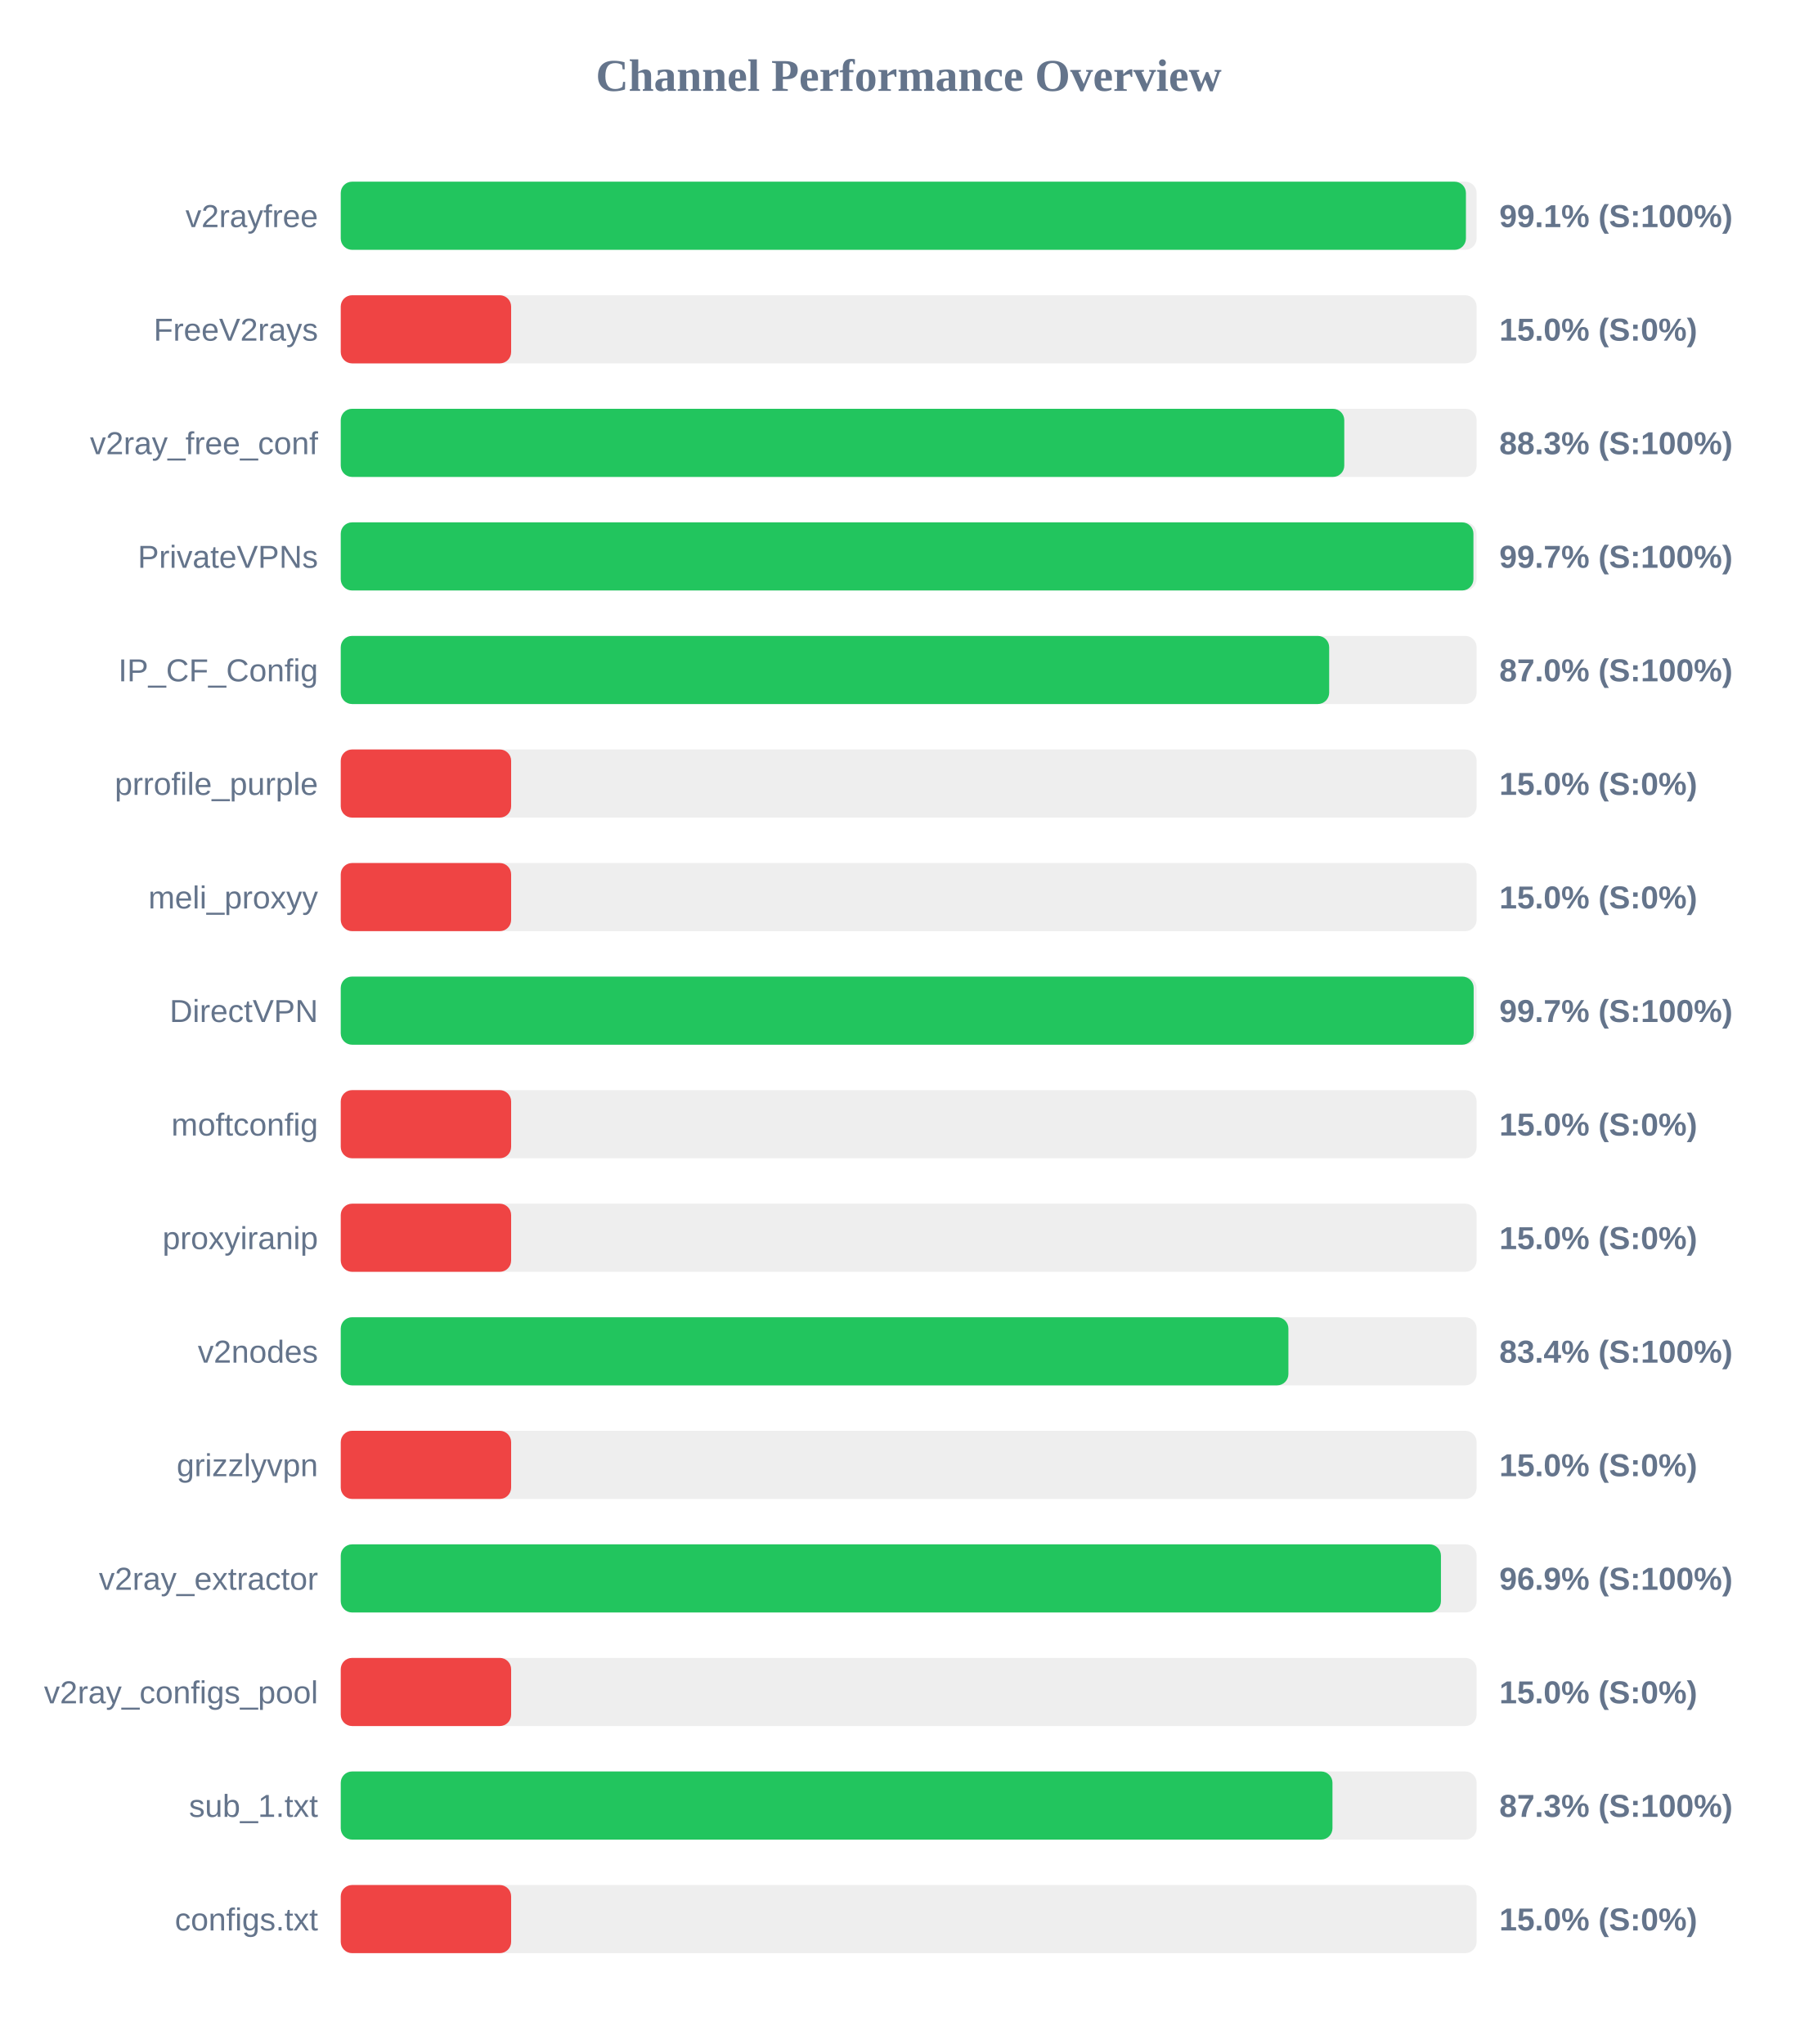
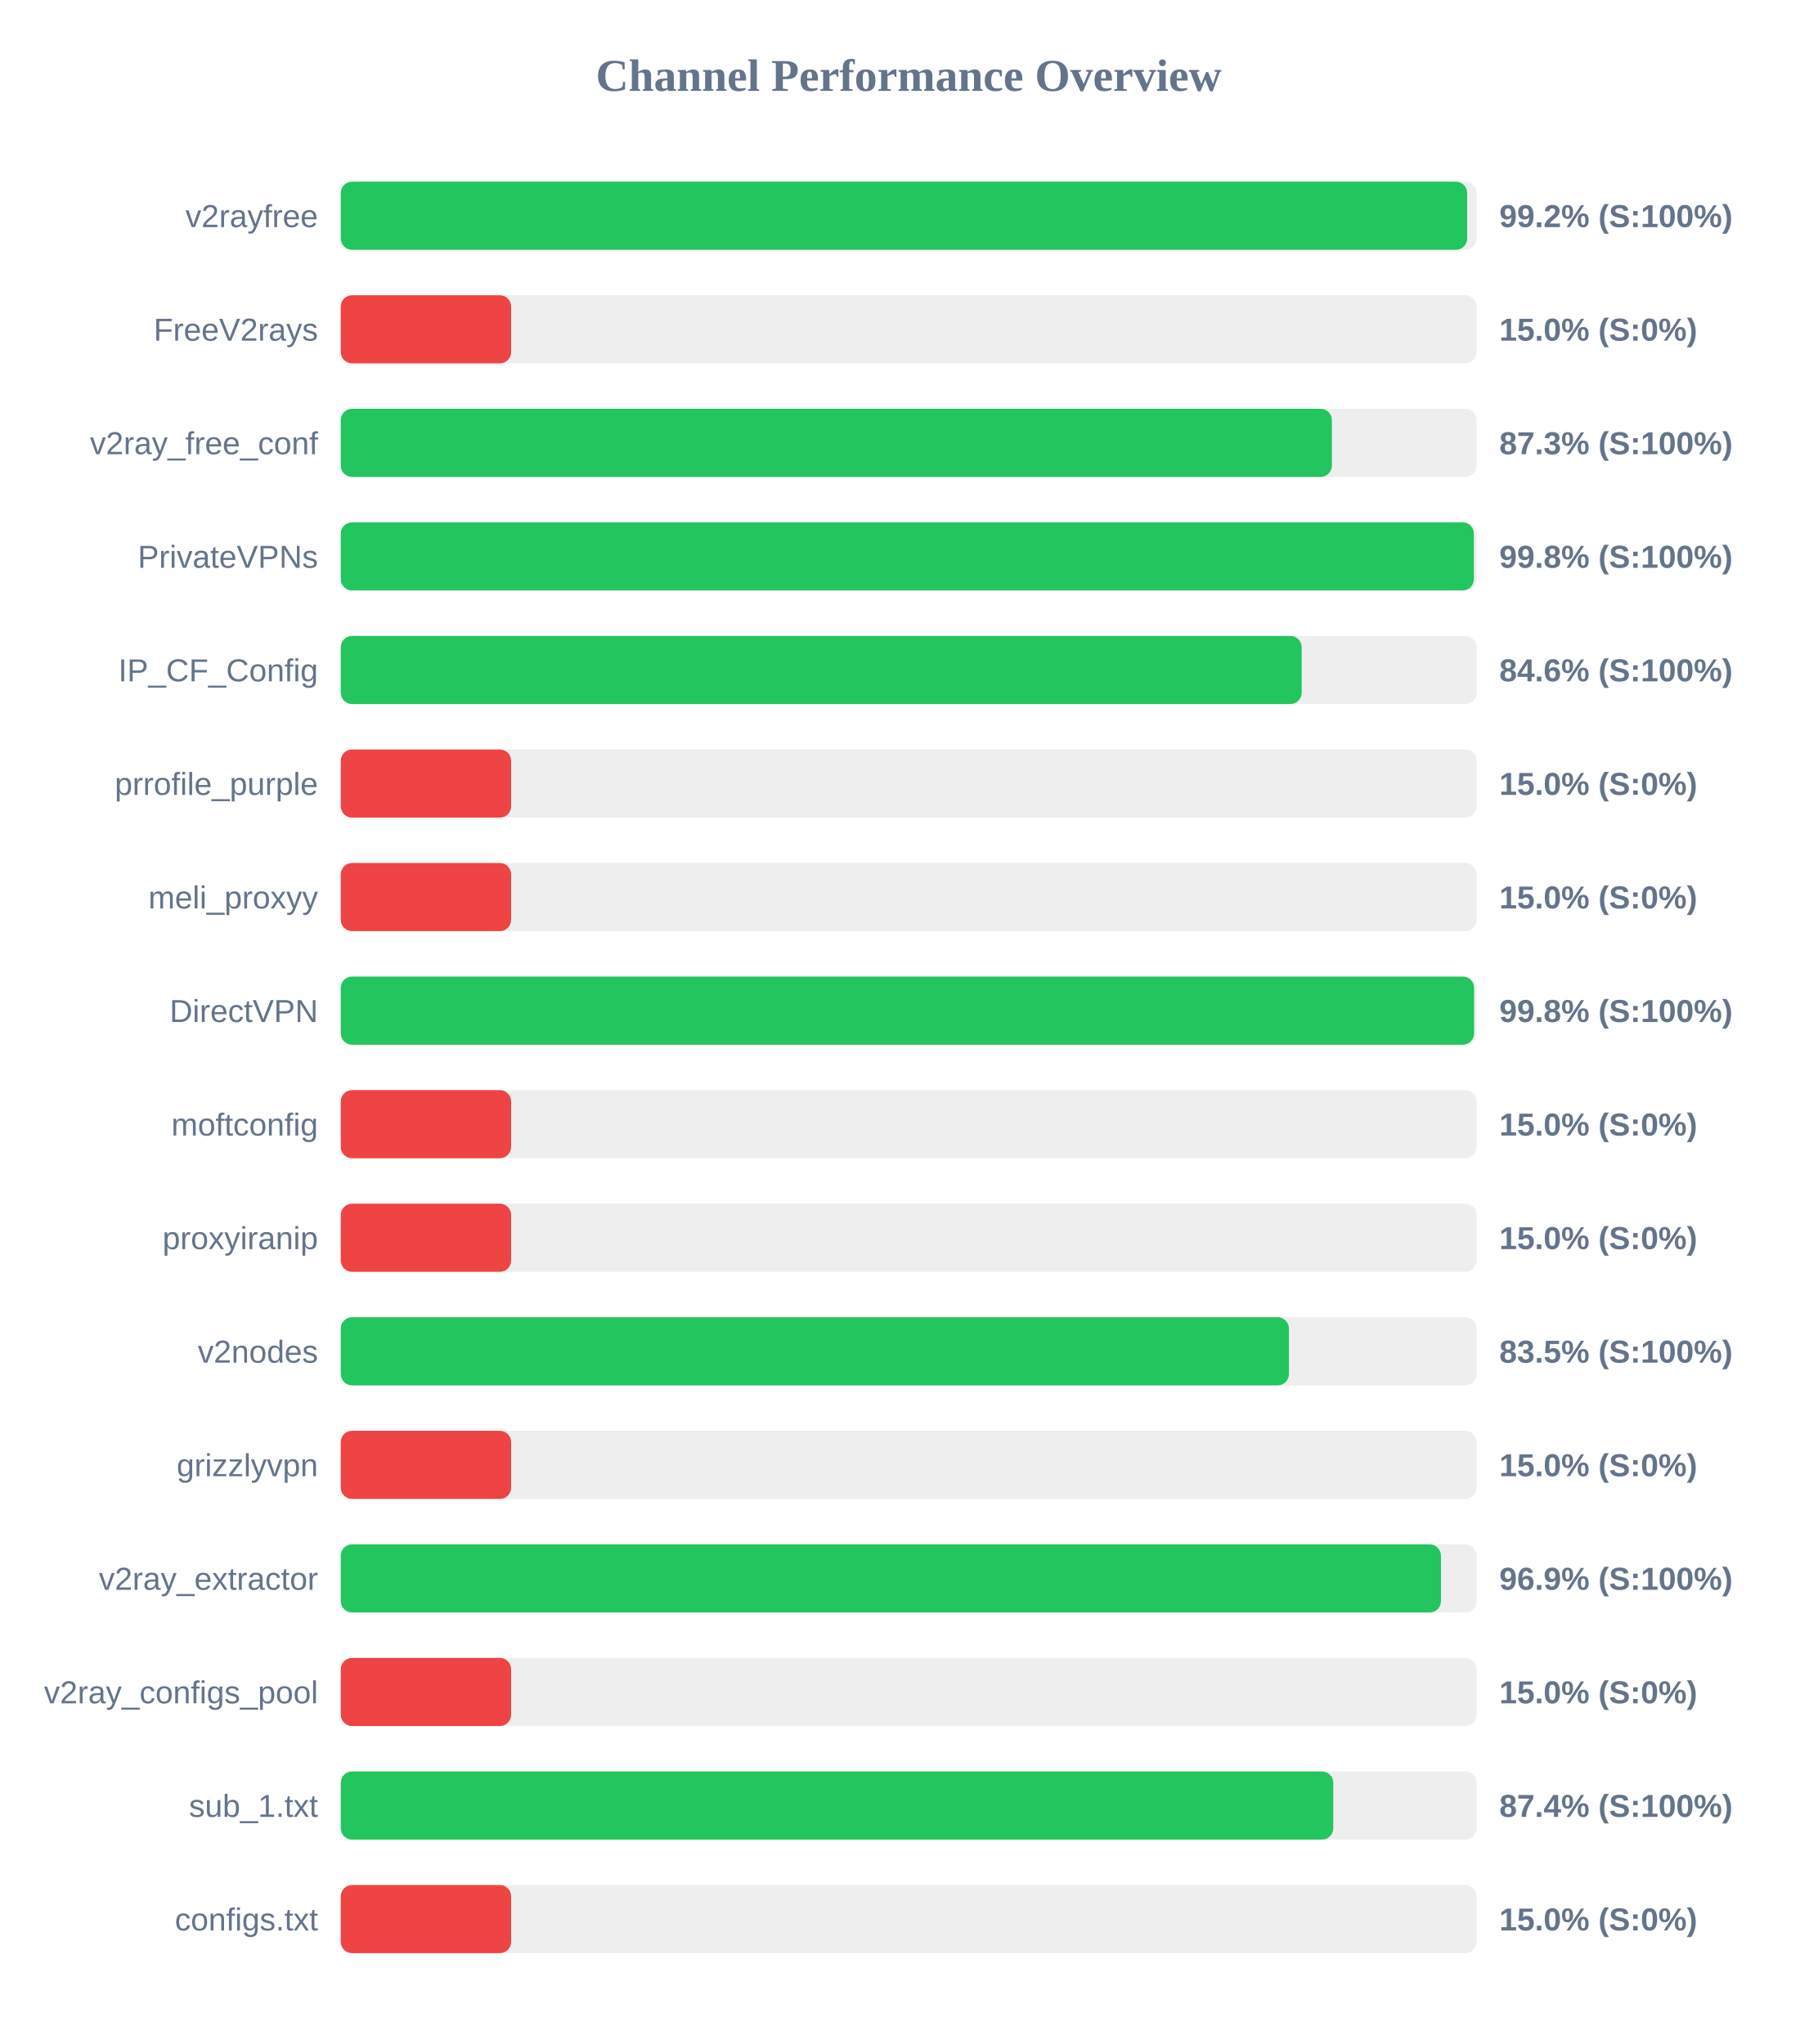
<svg xmlns="http://www.w3.org/2000/svg" width="800" height="900" version="1.1">
  <style>
        .row { font: 14px Arial; fill: #64748b; }
        .score { font: bold 14px Arial; fill: #64748b; }
    </style>
  <text x="400" y="40" text-anchor="middle" font-size="20px" font-weight="bold" fill="#64748b">Channel Performance Overview</text>
  <rect x="150" y="80" width="500" height="30" fill="#eee" rx="5" />
-   <rect x="150" y="80" width="495.3" height="30" fill="#22c55e" rx="5" />
+   <rect x="150" y="80" width="495.85" height="30" fill="#22c55e" rx="5" />
  <text x="140" y="100" text-anchor="end" class="row">v2rayfree</text>
-   <text x="660" y="100" text-anchor="start" class="score">99.1% (S:100%)</text>
+   <text x="660" y="100" text-anchor="start" class="score">99.2% (S:100%)</text>
  <rect x="150" y="130" width="500" height="30" fill="#eee" rx="5" />
  <rect x="150" y="130" width="75.0" height="30" fill="#ef4444" rx="5" />
  <text x="140" y="150" text-anchor="end" class="row">FreeV2rays</text>
  <text x="660" y="150" text-anchor="start" class="score">15.0% (S:0%)</text>
  <rect x="150" y="180" width="500" height="30" fill="#eee" rx="5" />
-   <rect x="150" y="180" width="441.75" height="30" fill="#22c55e" rx="5" />
+   <rect x="150" y="180" width="436.3" height="30" fill="#22c55e" rx="5" />
  <text x="140" y="200" text-anchor="end" class="row">v2ray_free_conf</text>
-   <text x="660" y="200" text-anchor="start" class="score">88.3% (S:100%)</text>
+   <text x="660" y="200" text-anchor="start" class="score">87.3% (S:100%)</text>
  <rect x="150" y="230" width="500" height="30" fill="#eee" rx="5" />
-   <rect x="150" y="230" width="498.6" height="30" fill="#22c55e" rx="5" />
+   <rect x="150" y="230" width="498.8" height="30" fill="#22c55e" rx="5" />
  <text x="140" y="250" text-anchor="end" class="row">PrivateVPNs</text>
-   <text x="660" y="250" text-anchor="start" class="score">99.7% (S:100%)</text>
+   <text x="660" y="250" text-anchor="start" class="score">99.8% (S:100%)</text>
  <rect x="150" y="280" width="500" height="30" fill="#eee" rx="5" />
-   <rect x="150" y="280" width="435.1" height="30" fill="#22c55e" rx="5" />
+   <rect x="150" y="280" width="423.0" height="30" fill="#22c55e" rx="5" />
  <text x="140" y="300" text-anchor="end" class="row">IP_CF_Config</text>
-   <text x="660" y="300" text-anchor="start" class="score">87.0% (S:100%)</text>
+   <text x="660" y="300" text-anchor="start" class="score">84.6% (S:100%)</text>
  <rect x="150" y="330" width="500" height="30" fill="#eee" rx="5" />
  <rect x="150" y="330" width="75.0" height="30" fill="#ef4444" rx="5" />
  <text x="140" y="350" text-anchor="end" class="row">prrofile_purple</text>
  <text x="660" y="350" text-anchor="start" class="score">15.0% (S:0%)</text>
  <rect x="150" y="380" width="500" height="30" fill="#eee" rx="5" />
  <rect x="150" y="380" width="75.0" height="30" fill="#ef4444" rx="5" />
  <text x="140" y="400" text-anchor="end" class="row">meli_proxyy</text>
  <text x="660" y="400" text-anchor="start" class="score">15.0% (S:0%)</text>
  <rect x="150" y="430" width="500" height="30" fill="#eee" rx="5" />
-   <rect x="150" y="430" width="498.7" height="30" fill="#22c55e" rx="5" />
+   <rect x="150" y="430" width="498.9" height="30" fill="#22c55e" rx="5" />
  <text x="140" y="450" text-anchor="end" class="row">DirectVPN</text>
-   <text x="660" y="450" text-anchor="start" class="score">99.7% (S:100%)</text>
+   <text x="660" y="450" text-anchor="start" class="score">99.8% (S:100%)</text>
  <rect x="150" y="480" width="500" height="30" fill="#eee" rx="5" />
  <rect x="150" y="480" width="75.0" height="30" fill="#ef4444" rx="5" />
  <text x="140" y="500" text-anchor="end" class="row">moftconfig</text>
  <text x="660" y="500" text-anchor="start" class="score">15.0% (S:0%)</text>
  <rect x="150" y="530" width="500" height="30" fill="#eee" rx="5" />
  <rect x="150" y="530" width="75.0" height="30" fill="#ef4444" rx="5" />
  <text x="140" y="550" text-anchor="end" class="row">proxyiranip</text>
  <text x="660" y="550" text-anchor="start" class="score">15.0% (S:0%)</text>
  <rect x="150" y="580" width="500" height="30" fill="#eee" rx="5" />
-   <rect x="150" y="580" width="417.15" height="30" fill="#22c55e" rx="5" />
+   <rect x="150" y="580" width="417.4" height="30" fill="#22c55e" rx="5" />
  <text x="140" y="600" text-anchor="end" class="row">v2nodes</text>
-   <text x="660" y="600" text-anchor="start" class="score">83.4% (S:100%)</text>
+   <text x="660" y="600" text-anchor="start" class="score">83.5% (S:100%)</text>
  <rect x="150" y="630" width="500" height="30" fill="#eee" rx="5" />
  <rect x="150" y="630" width="75.0" height="30" fill="#ef4444" rx="5" />
  <text x="140" y="650" text-anchor="end" class="row">grizzlyvpn</text>
  <text x="660" y="650" text-anchor="start" class="score">15.0% (S:0%)</text>
  <rect x="150" y="680" width="500" height="30" fill="#eee" rx="5" />
  <rect x="150" y="680" width="484.3" height="30" fill="#22c55e" rx="5" />
  <text x="140" y="700" text-anchor="end" class="row">v2ray_extractor</text>
  <text x="660" y="700" text-anchor="start" class="score">96.9% (S:100%)</text>
  <rect x="150" y="730" width="500" height="30" fill="#eee" rx="5" />
  <rect x="150" y="730" width="75.0" height="30" fill="#ef4444" rx="5" />
  <text x="140" y="750" text-anchor="end" class="row">v2ray_configs_pool</text>
  <text x="660" y="750" text-anchor="start" class="score">15.0% (S:0%)</text>
  <rect x="150" y="780" width="500" height="30" fill="#eee" rx="5" />
-   <rect x="150" y="780" width="436.55" height="30" fill="#22c55e" rx="5" />
+   <rect x="150" y="780" width="436.9" height="30" fill="#22c55e" rx="5" />
  <text x="140" y="800" text-anchor="end" class="row">sub_1.txt</text>
-   <text x="660" y="800" text-anchor="start" class="score">87.3% (S:100%)</text>
+   <text x="660" y="800" text-anchor="start" class="score">87.4% (S:100%)</text>
  <rect x="150" y="830" width="500" height="30" fill="#eee" rx="5" />
  <rect x="150" y="830" width="75.0" height="30" fill="#ef4444" rx="5" />
  <text x="140" y="850" text-anchor="end" class="row">configs.txt</text>
  <text x="660" y="850" text-anchor="start" class="score">15.0% (S:0%)</text>
</svg>
